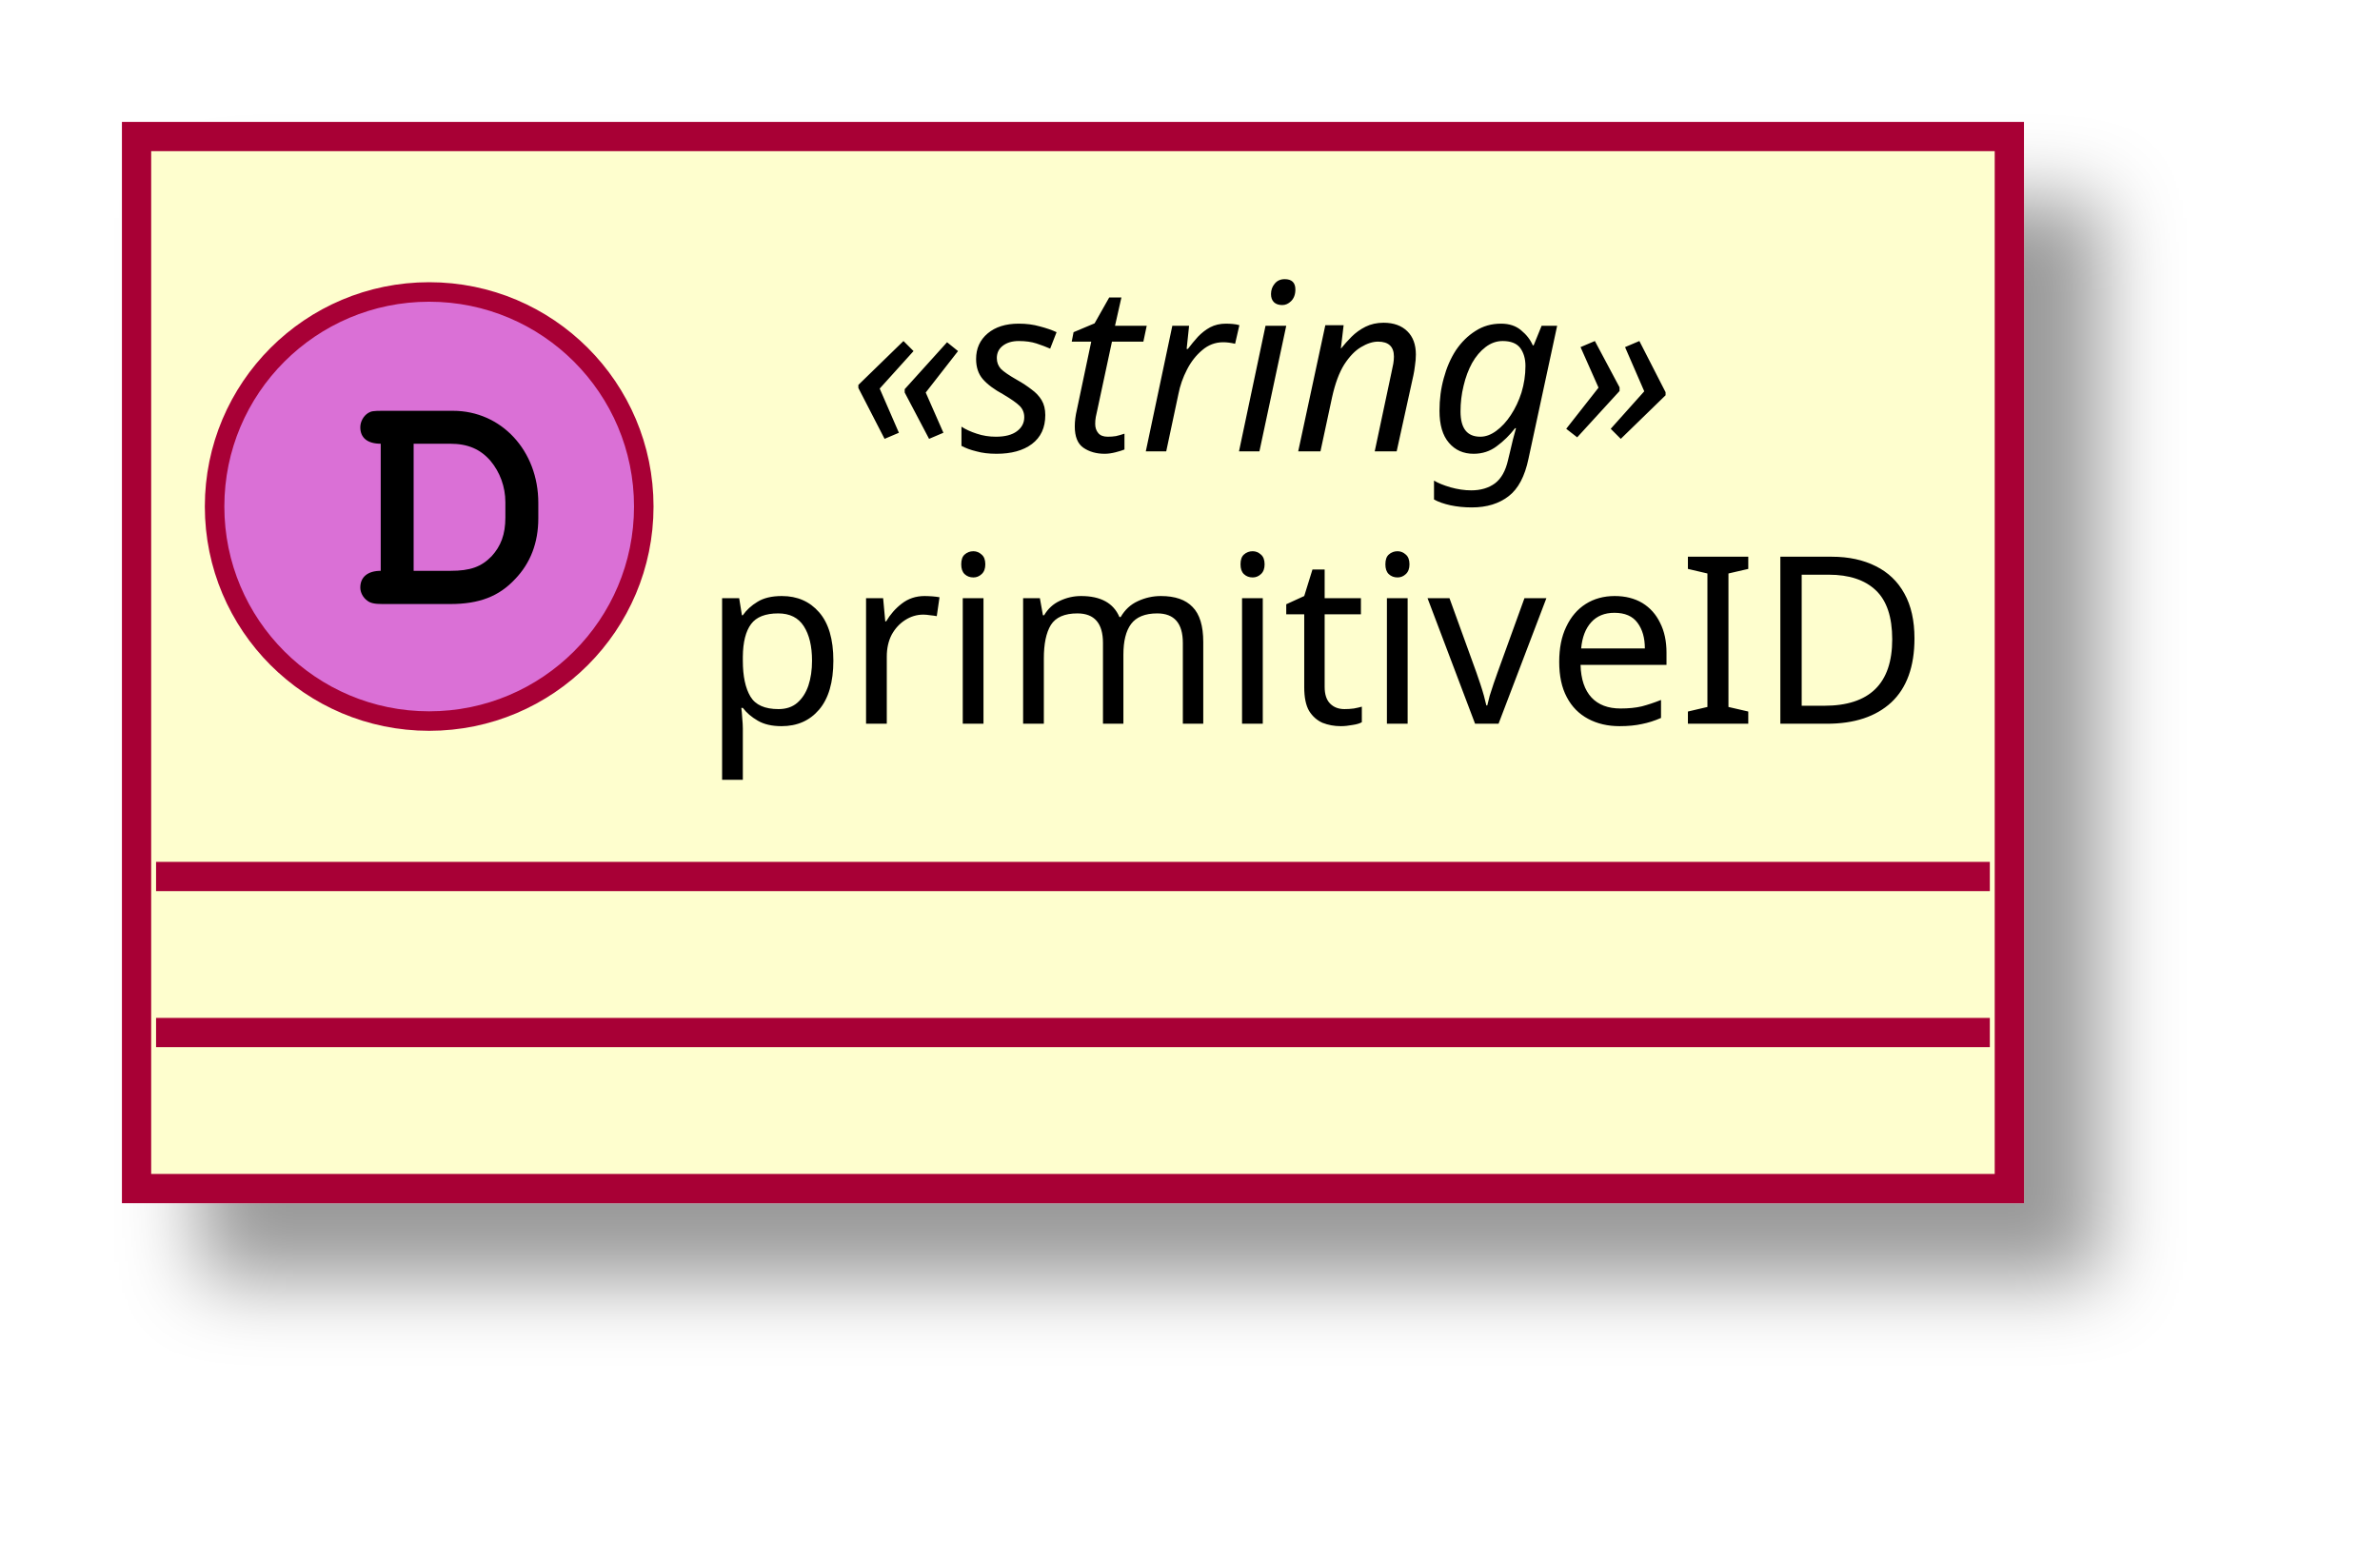
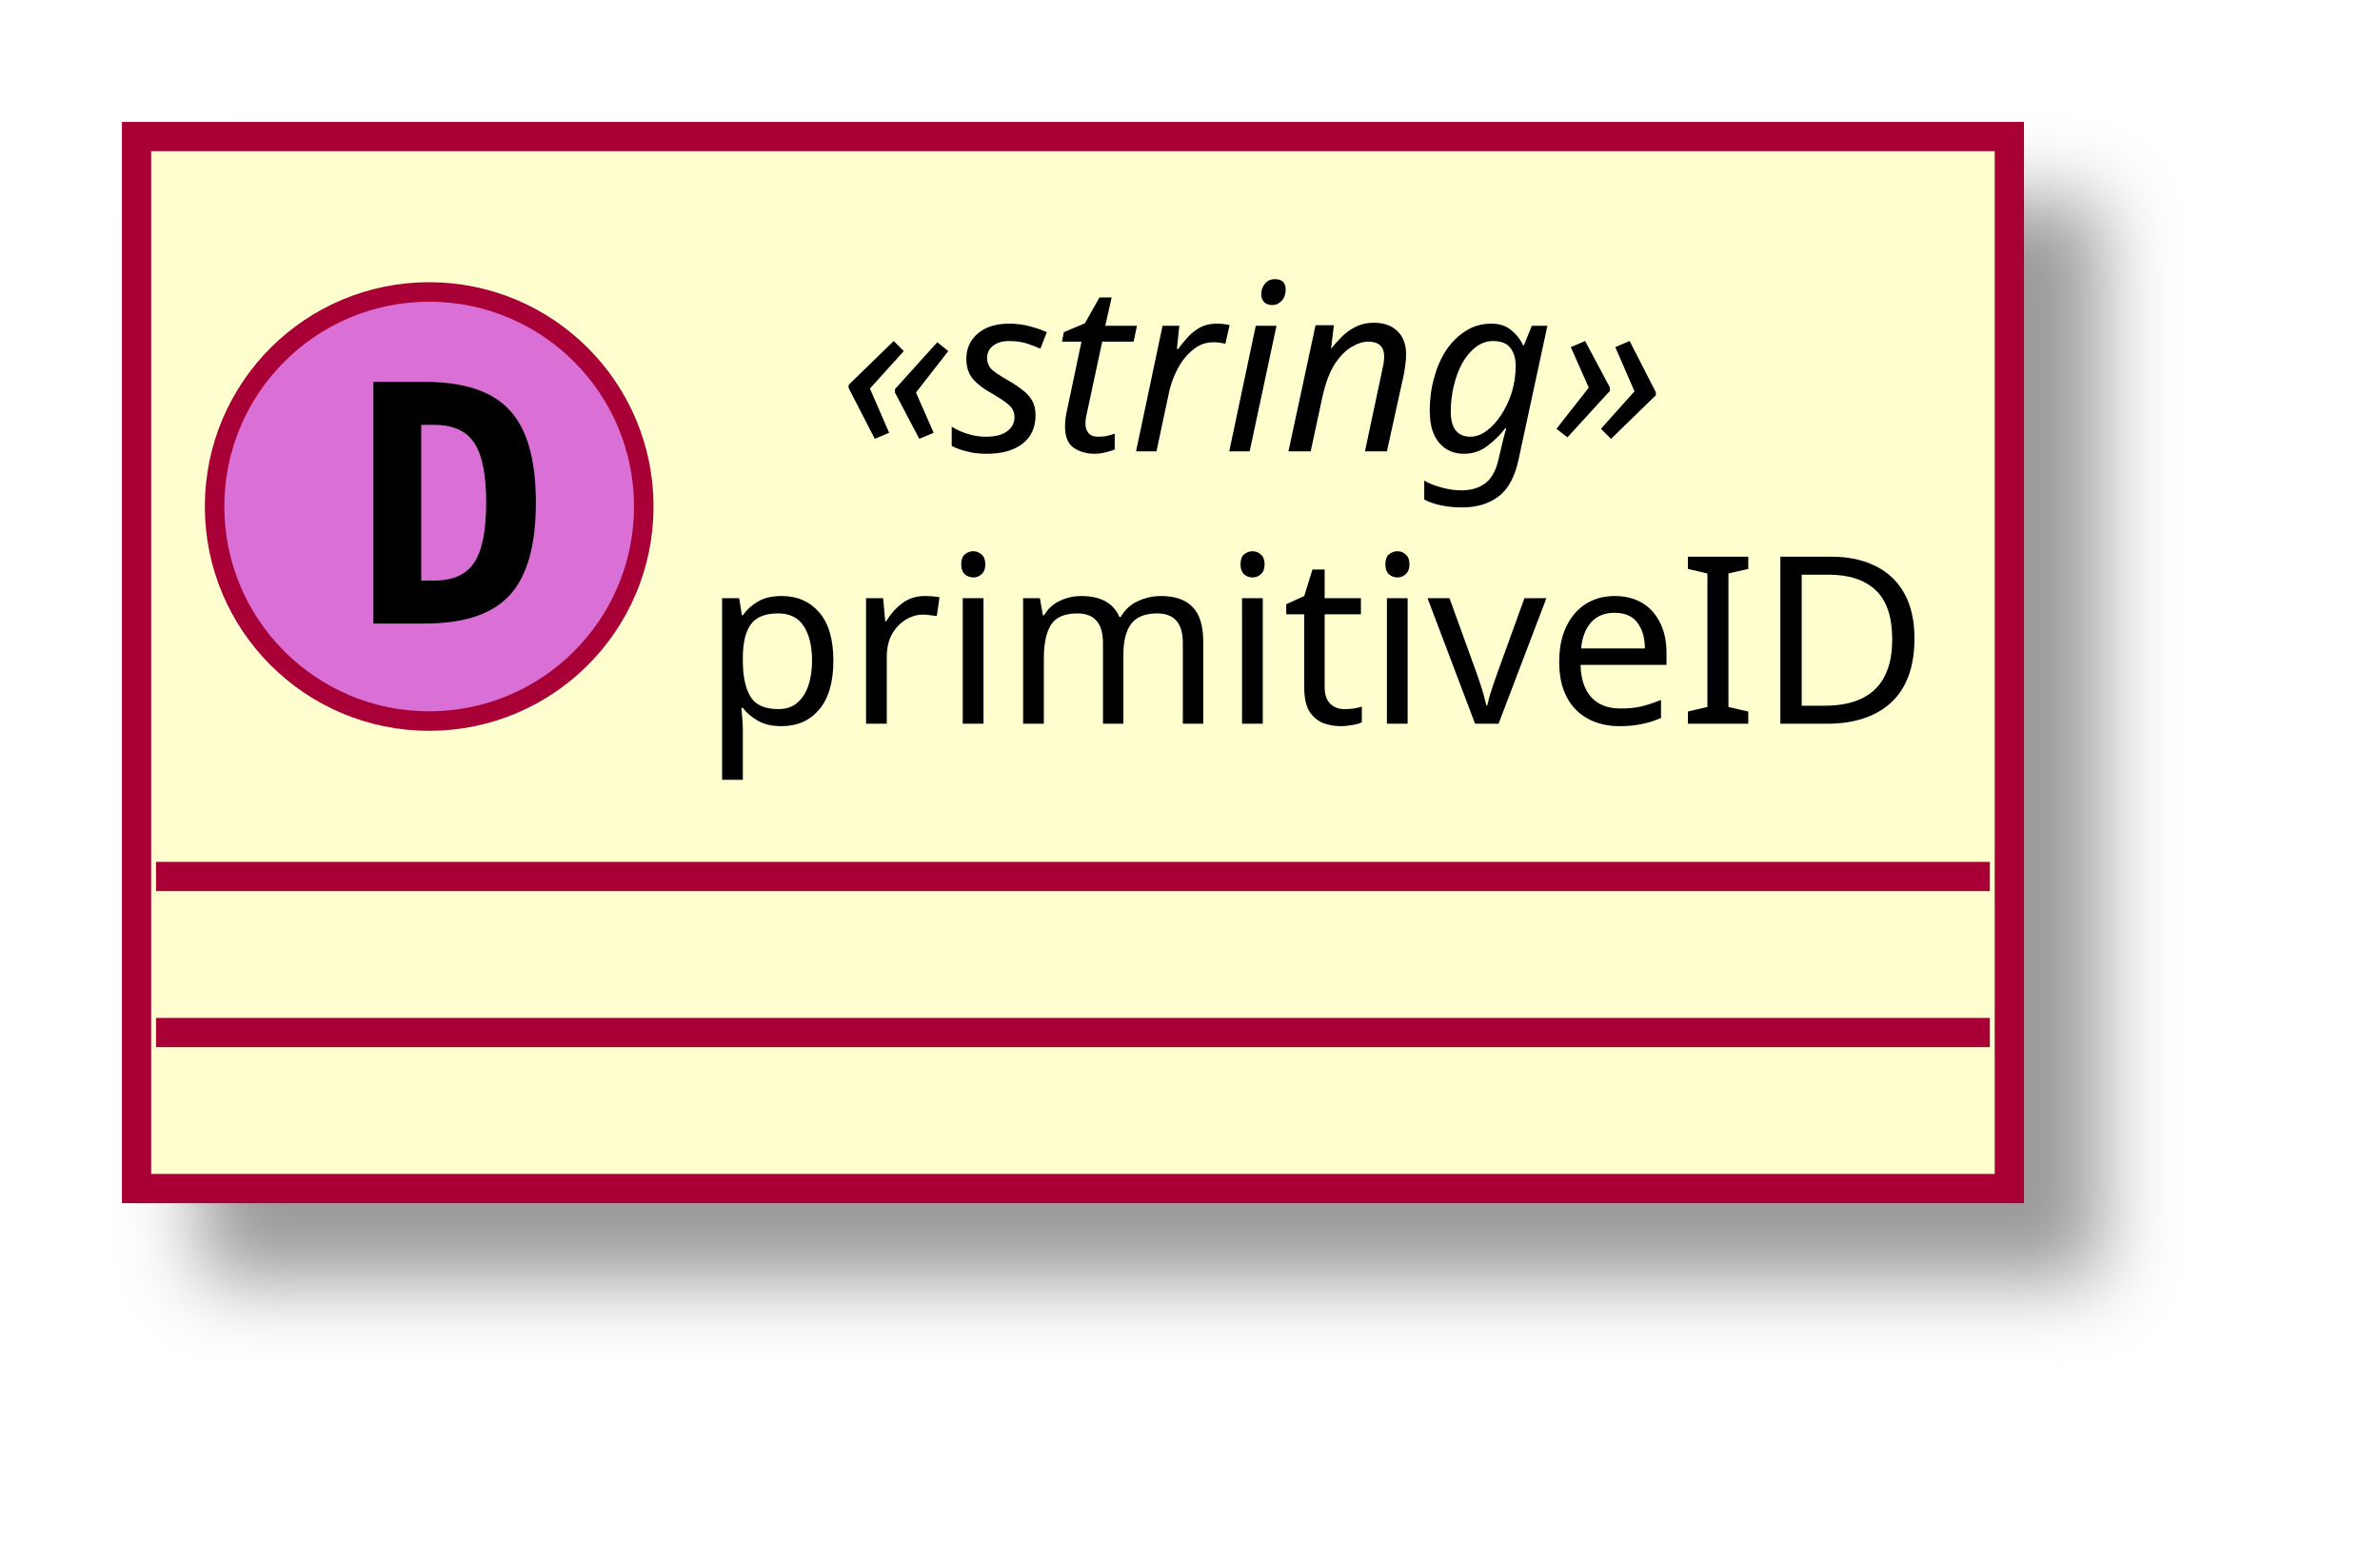
<svg xmlns="http://www.w3.org/2000/svg" contentScriptType="application/ecmascript" contentStyleType="text/css" height="79px" preserveAspectRatio="none" style="width:122px;height:79px;" version="1.1" viewBox="0 0 122 79" width="122px" zoomAndPan="magnify">
  <defs>
    <filter height="300%" id="f432xkvyzfr63" width="300%" x="-1" y="-1">
      <feGaussianBlur result="blurOut" stdDeviation="2.0" />
      <feColorMatrix in="blurOut" result="blurOut2" type="matrix" values="0 0 0 0 0 0 0 0 0 0 0 0 0 0 0 0 0 0 .4 0" />
      <feOffset dx="4.0" dy="4.0" in="blurOut2" result="blurOut3" />
      <feBlend in="SourceGraphic" in2="blurOut3" mode="normal" />
    </filter>
  </defs>
  <g>
-     <rect codeLine="7" fill="#FEFECE" filter="url(#f432xkvyzfr63)" height="53.938" id="_0" style="stroke: #A80036; stroke-width: 1.5;" width="96" x="7" y="7" />
+     <rect fill="#FEFECE" filter="url(#f432xkvyzfr63)" height="53.938" id="_0" style="stroke: #A80036; stroke-width: 1.5;" width="96" x="7" y="7" />
    <ellipse cx="22" cy="25.969" fill="#DA70D6" rx="11" ry="11" style="stroke: #A80036; stroke-width: 1.0;" />
-     <path d="M19.516,29.266 C18.859,29.266 18.469,29.578 18.469,30.125 C18.469,30.375 18.609,30.641 18.828,30.797 C18.984,30.922 19.203,30.969 19.609,30.969 L23.078,30.969 C24.562,30.969 25.578,30.578 26.406,29.688 C27.188,28.875 27.594,27.828 27.594,26.578 L27.594,25.781 C27.594,23.109 25.703,21.062 23.219,21.062 L19.609,21.062 C19.156,21.062 19.031,21.078 18.875,21.172 C18.625,21.328 18.469,21.625 18.469,21.906 C18.469,22.453 18.844,22.75 19.516,22.75 L19.516,29.266 Z M21.203,29.266 L21.203,22.75 L23.078,22.75 C23.984,22.75 24.625,23.031 25.141,23.625 C25.625,24.203 25.906,24.953 25.906,25.75 L25.906,26.531 C25.906,27.406 25.672,28 25.203,28.516 C24.672,29.062 24.109,29.266 23.094,29.266 L21.203,29.266 Z " />
-     <text fill="#000000" font-family="sans-serif" font-size="12" font-style="italic" lengthAdjust="spacingAndGlyphs" textLength="49" x="43.5" y="23.139">«string»</text>
+     <path d="M21.594,21.781 L21.594,29.766 L22.25,29.766 Q23.688,29.766 24.297,28.859 Q24.922,27.938 24.922,25.766 Q24.922,23.594 24.297,22.688 Q23.688,21.781 22.25,21.781 L21.594,21.781 Z M19.141,19.578 L21.766,19.578 Q24.797,19.578 26.125,21.031 Q27.469,22.469 27.469,25.766 Q27.469,29.062 26.125,30.516 Q24.797,31.969 21.766,31.969 L19.141,31.969 L19.141,19.578 Z " />
+     <text fill="#000000" font-family="sans-serif" font-size="12" font-style="italic" lengthAdjust="spacingAndGlyphs" textLength="50" x="43" y="23.139">«string»</text>
    <text fill="#000000" font-family="sans-serif" font-size="12" lengthAdjust="spacingAndGlyphs" textLength="64" x="36" y="37.107">primitiveID</text>
    <line style="stroke: #A80036; stroke-width: 1.5;" x1="8" x2="102" y1="44.938" y2="44.938" />
    <line style="stroke: #A80036; stroke-width: 1.5;" x1="8" x2="102" y1="52.938" y2="52.938" />
  </g>
</svg>
